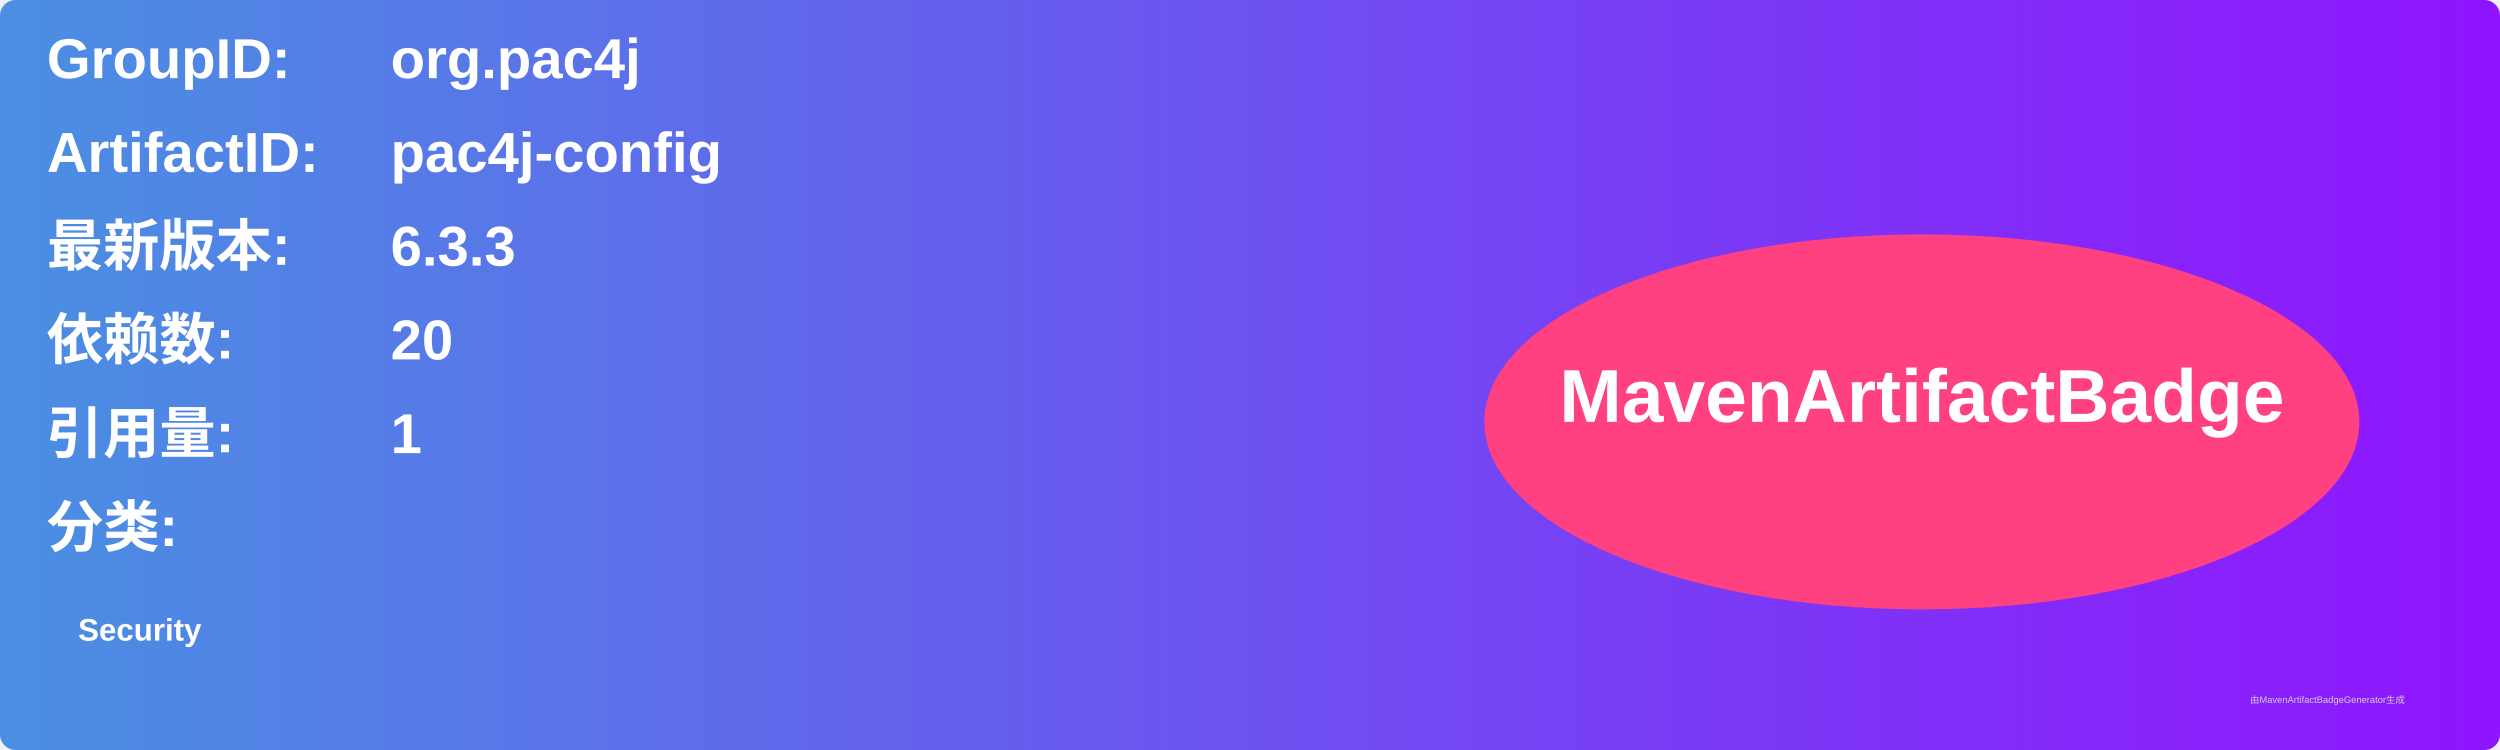
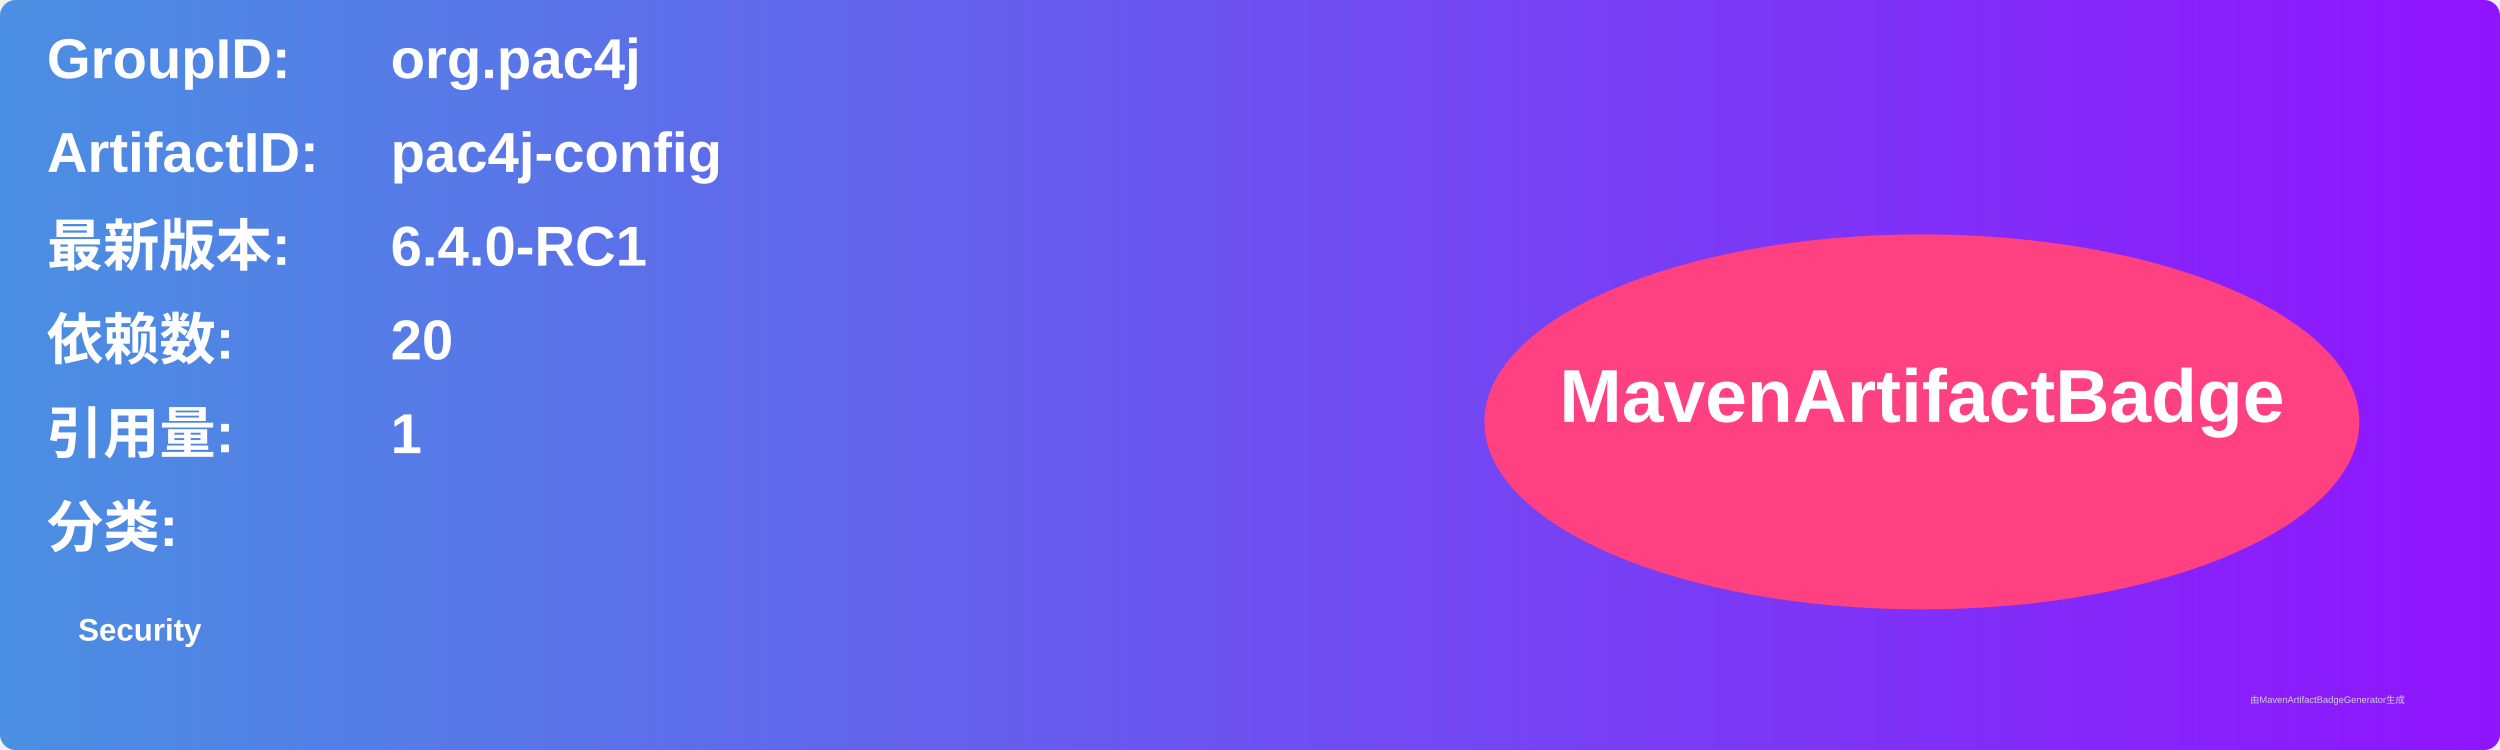
<svg xmlns="http://www.w3.org/2000/svg" width="800" height="240" viewBox="0 0 800 240">
  <linearGradient id="grad" x1="0%" y1="0%" x2="100%" y2="0%">
    <stop offset="0%" stop-color="#4a90e2" />
    <stop offset="100%" stop-color="#9013fe" />
  </linearGradient>
  <rect width="100%" height="100%" rx="5" ry="5" fill="url(#grad)" />
  <g transform="translate(15, 15)">
    <text x="0" y="10" font-family="Arial" font-size="18" fill="white" font-weight="bold" width="260">GroupID:</text>
    <text x="110" y="10" font-family="Arial" font-size="18" fill="white" font-weight="bold" width="460">org.pac4j</text>
    <text x="0" y="40" font-family="Arial" font-size="18" fill="white" font-weight="bold" width="260">ArtifactID:</text>
    <text x="110" y="40" font-family="Arial" font-size="18" fill="white" font-weight="bold" width="460">pac4j-config</text>
    <text x="0" y="70" font-family="Arial" font-size="18" fill="white" font-weight="bold">最新版本:</text>
    <text x="110" y="70" font-family="Arial" font-size="18" fill="white" font-weight="bold">
-       <tspan font-weight="bold">6.3.3</tspan>
+       <tspan font-weight="bold">6.4.0-RC1</tspan>
    </text>
    <text x="0" y="100" font-family="Arial" font-size="18" fill="white" font-weight="bold">依赖数: </text>
    <text x="110" y="100" font-family="Arial" font-size="18" fill="white">
      <tspan font-weight="bold">20</tspan>
    </text>
    <text x="0" y="130" font-family="Arial" font-size="18" fill="white" font-weight="bold">引用量: </text>
    <text x="110" y="130" font-family="Arial" font-size="18" fill="white">
      <tspan font-weight="bold">1</tspan>
    </text>
    <text x="0" y="160" font-family="Arial" font-size="18" fill="white" font-weight="bold">分类:</text>
    <text x="10" y="190" font-family="Arial" font-size="10" fill="white">
      <tspan font-weight="bold">Security</tspan>
    </text>
    <ellipse cx="600" cy="120" rx="140" ry="60" fill="#ff4081" />
    <text x="600" y="120" text-anchor="middle" font-family="Arial" font-size="24" fill="white" font-weight="bold">MavenArtifactBadge</text>
  </g>
  <text x="720" y="225" font-family="Arial" font-size="3" fill="#d0d0d0">由MavenArtifactBadgeGenerator生成</text>
</svg>
